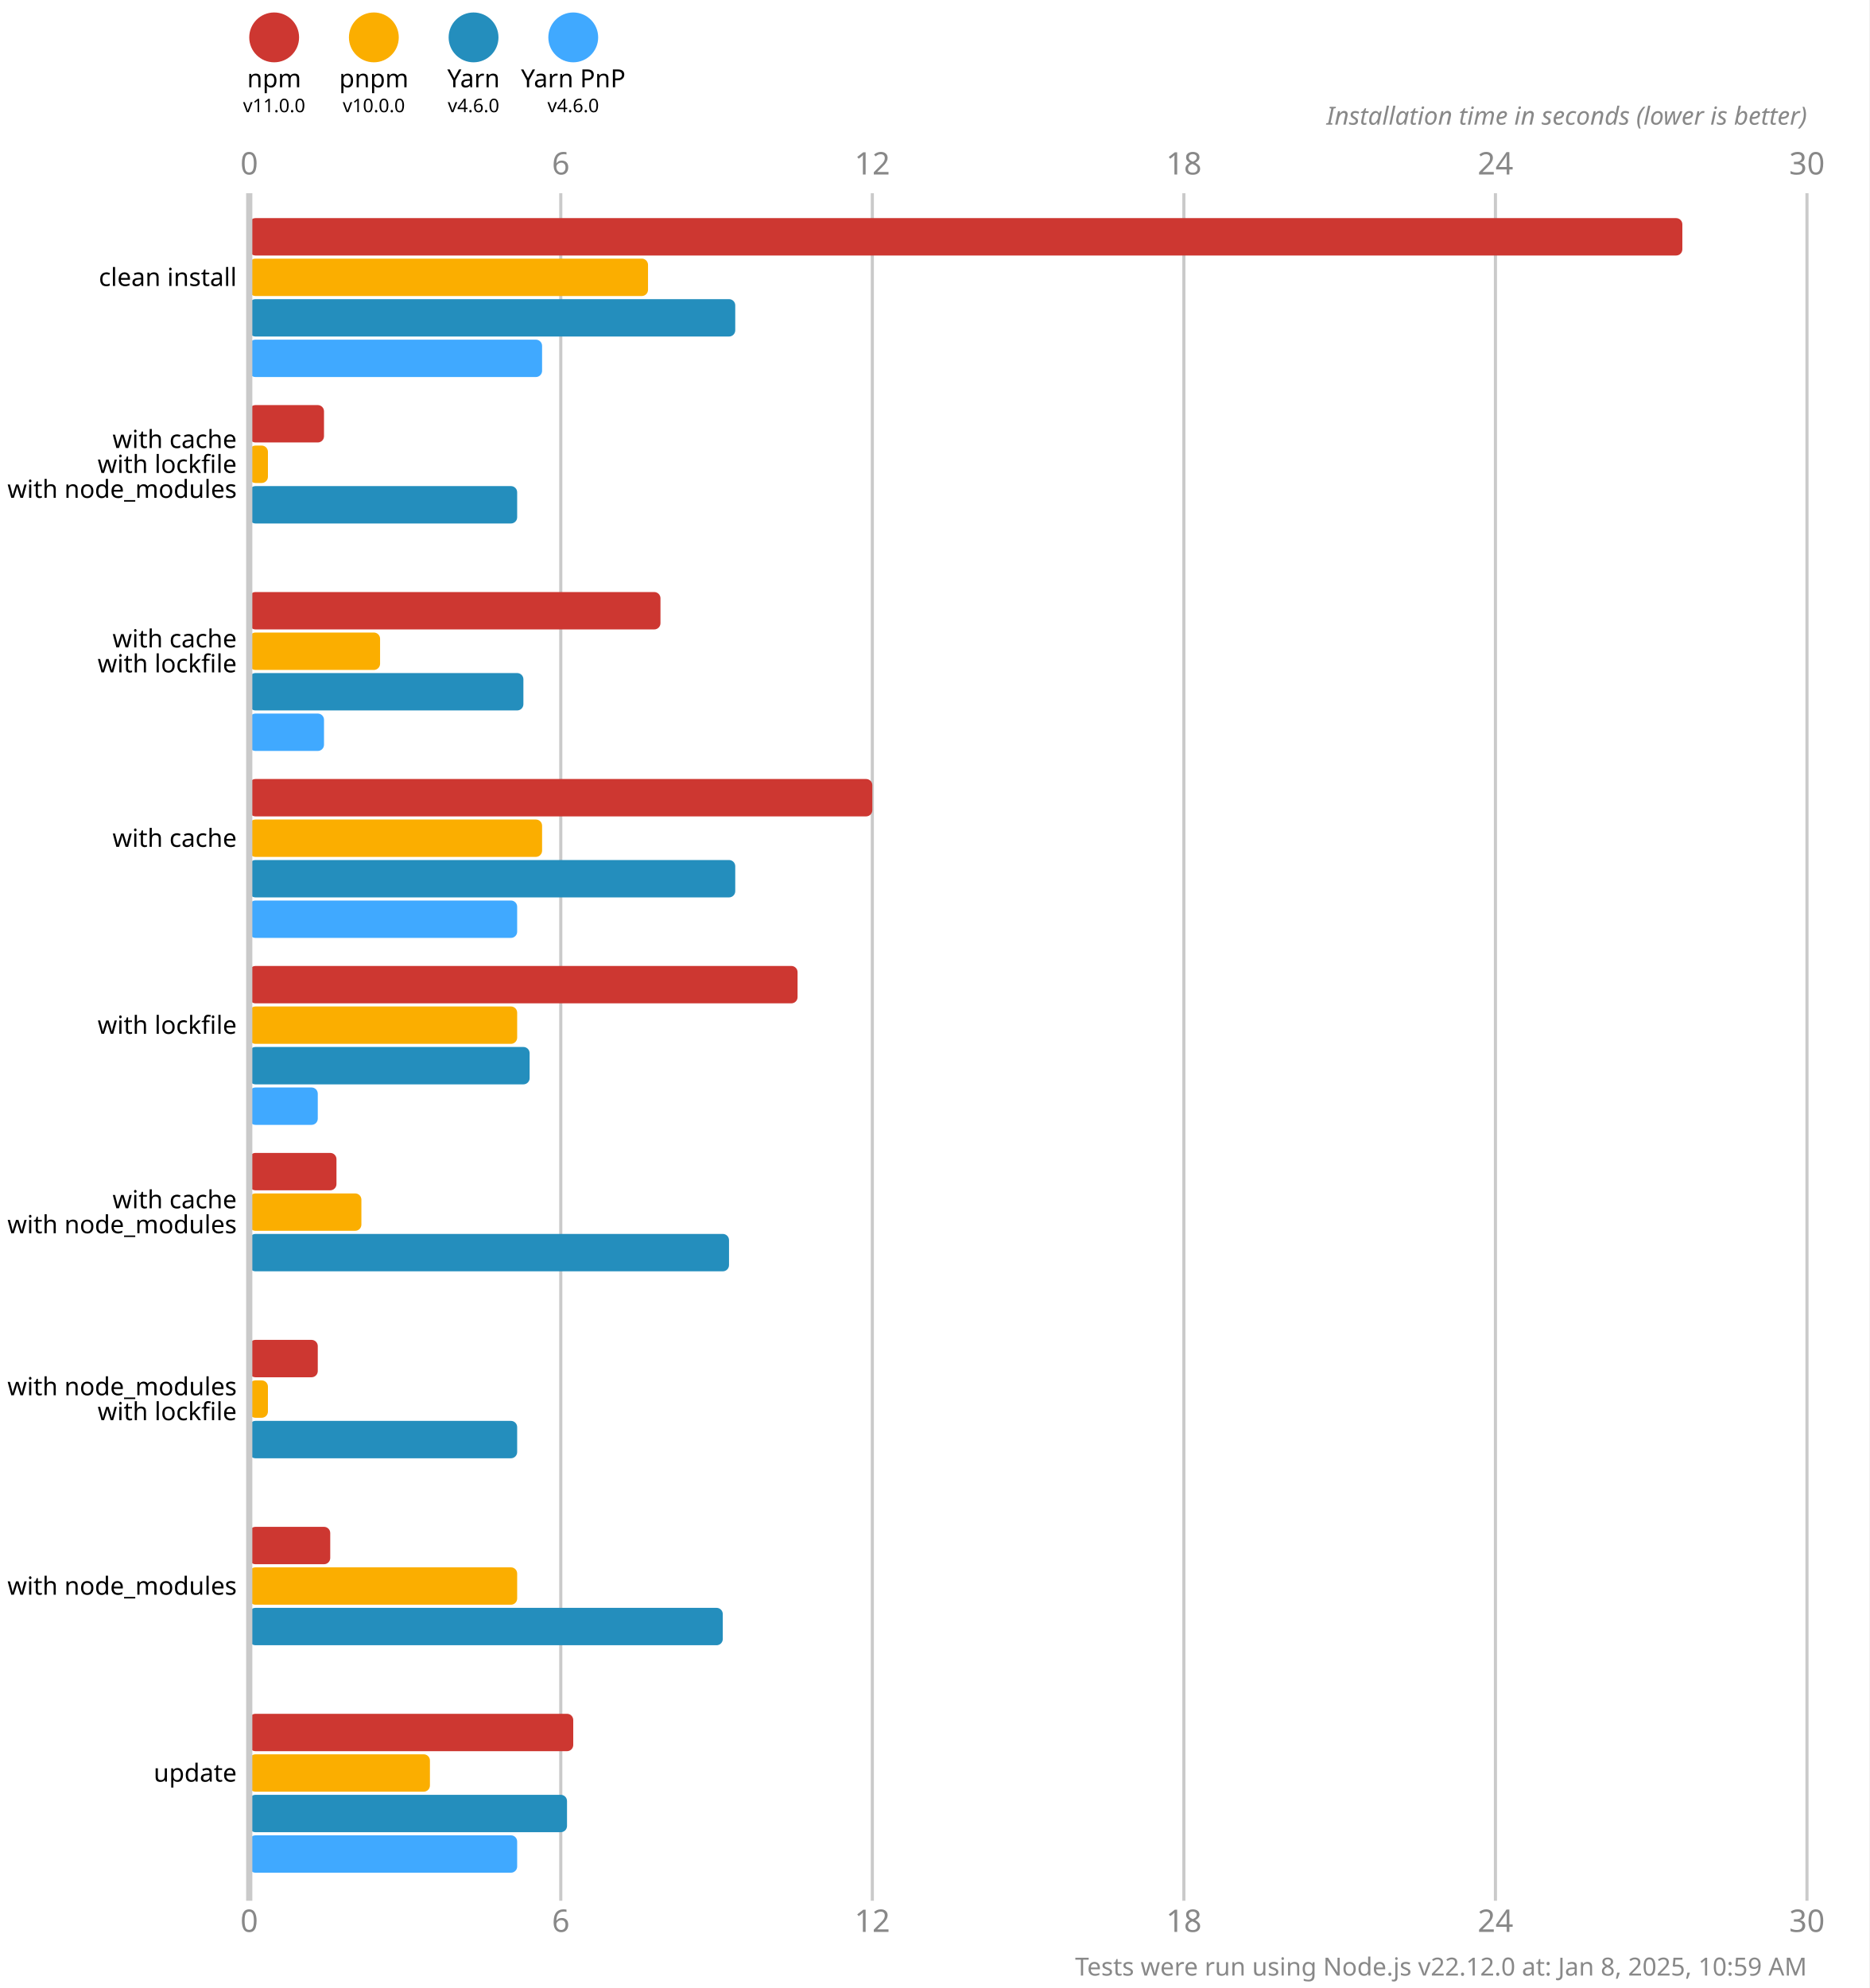
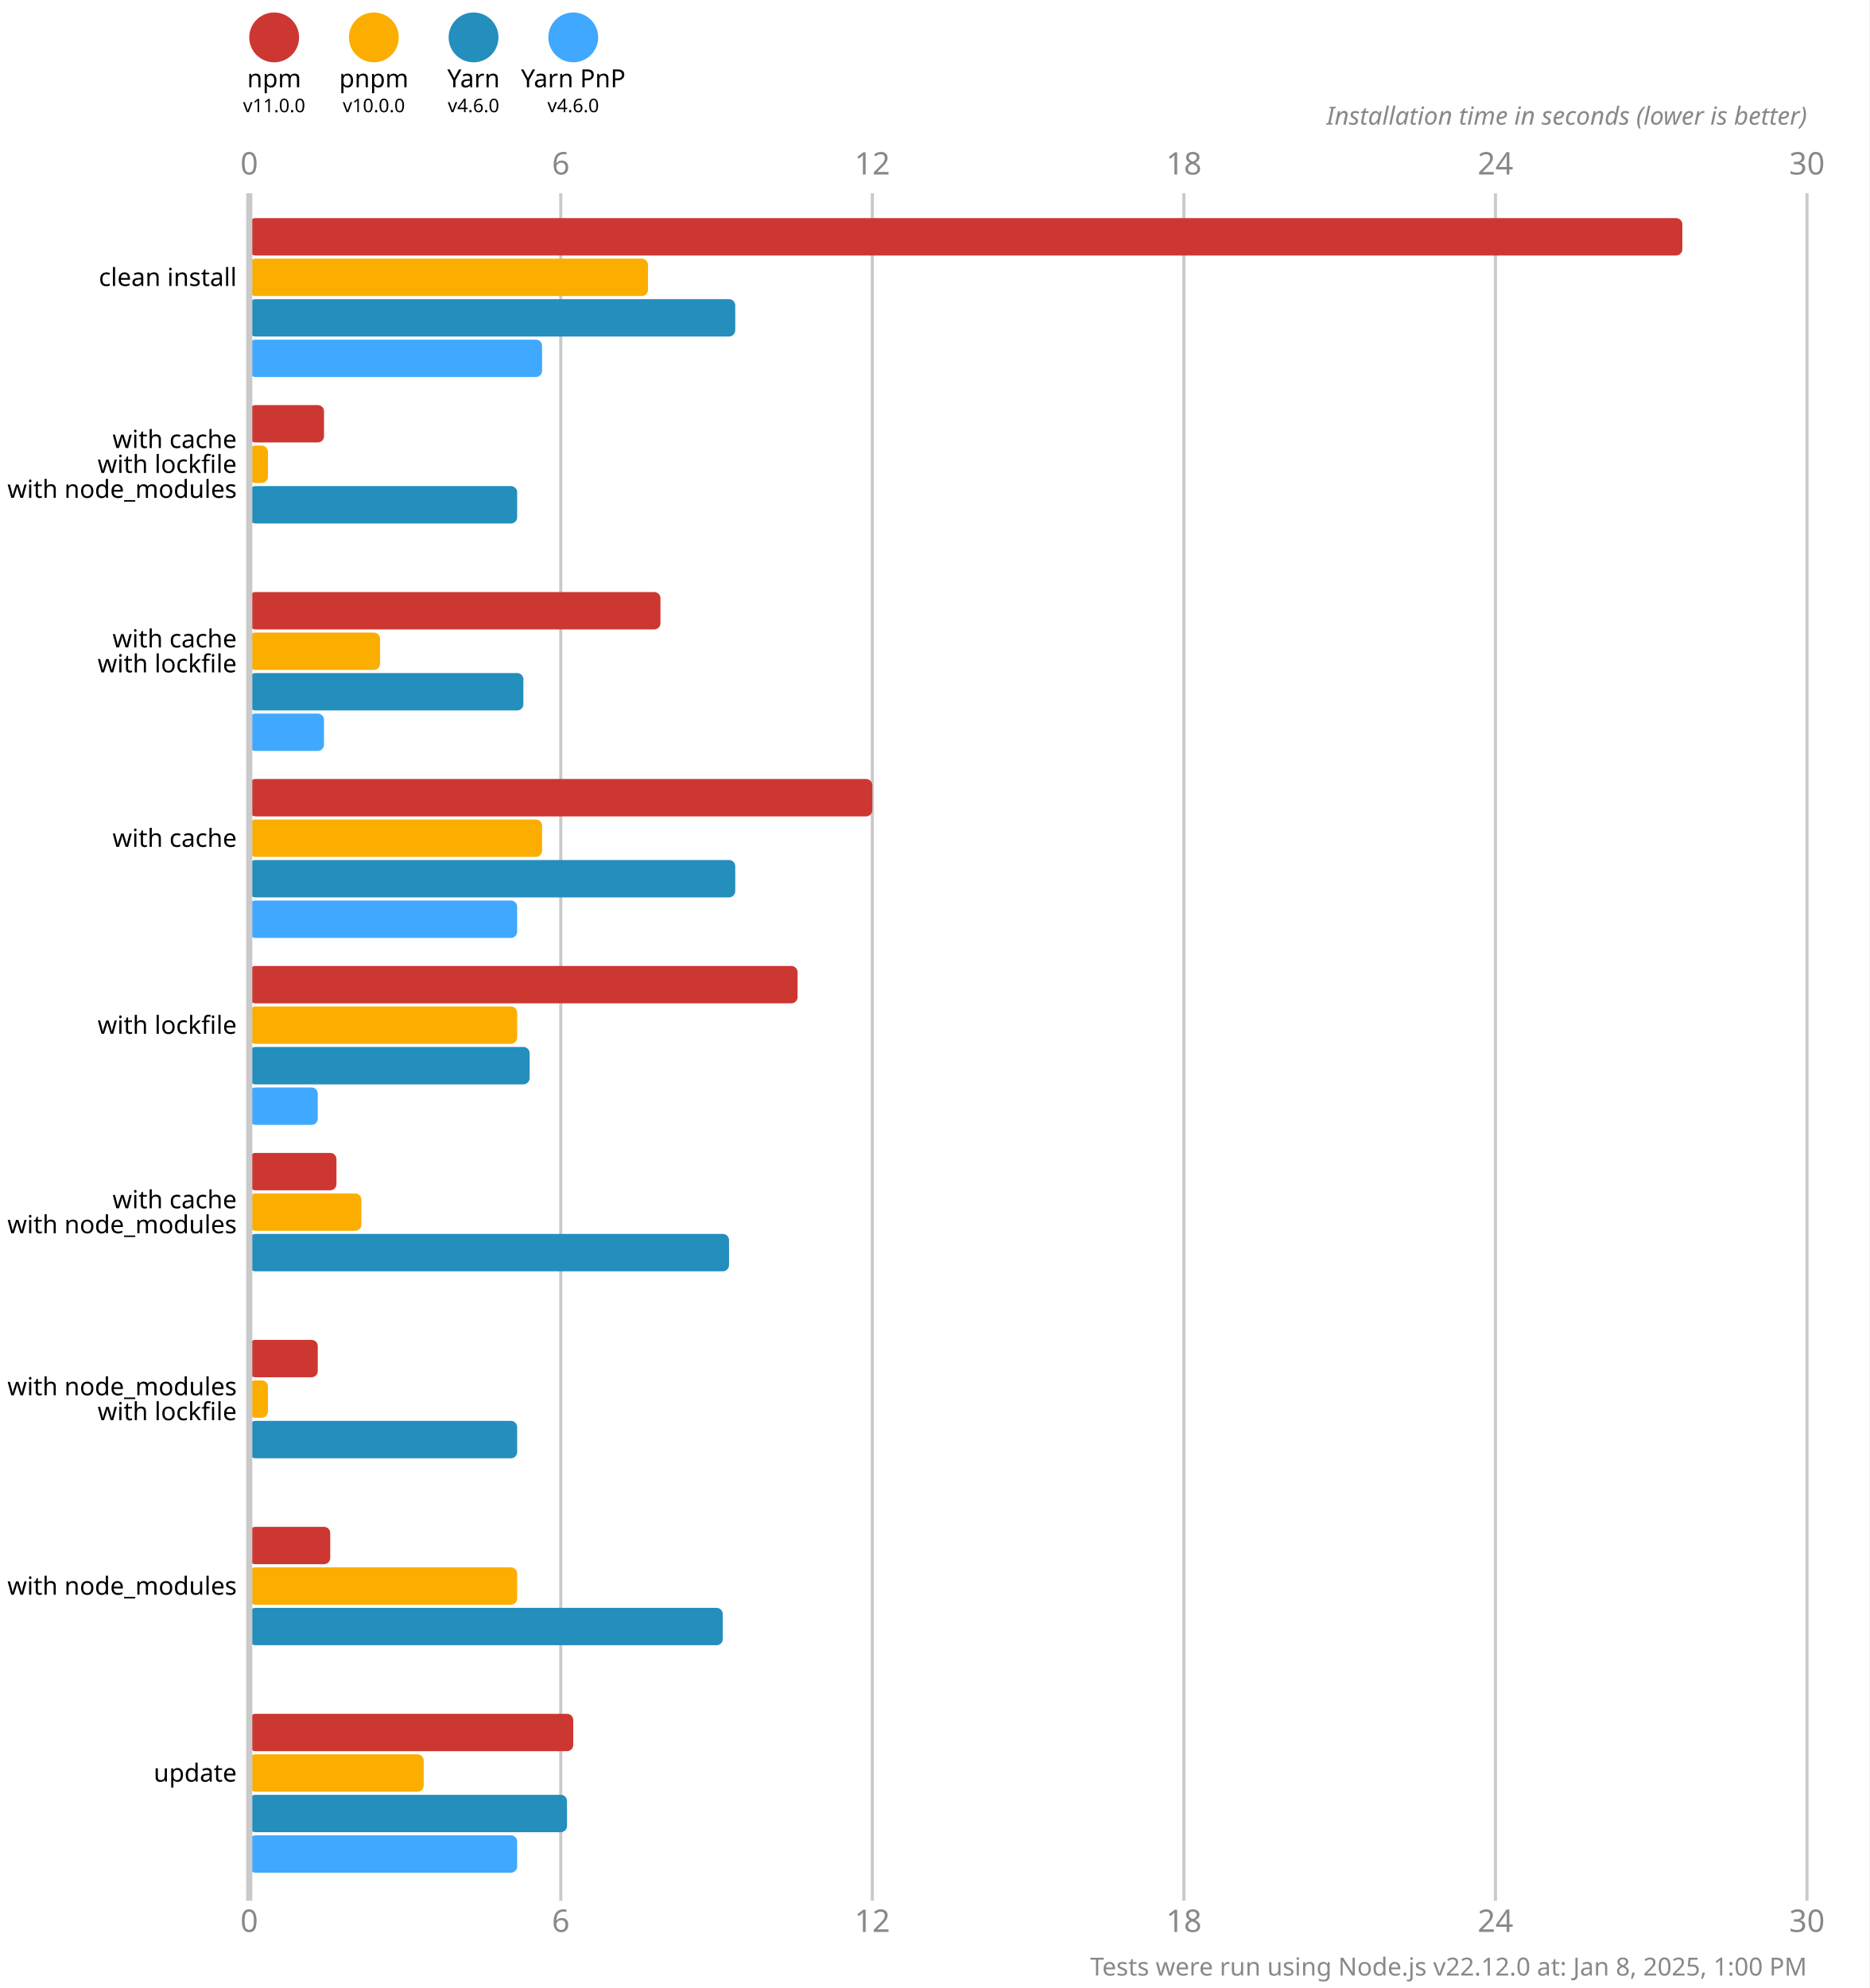
<svg xmlns="http://www.w3.org/2000/svg" version="1.1" viewBox="0 0 300 319">
  <style>
    .font { font-family: sans-serif; }
    .s3 { font-size: 3px; }
    .s4 { font-size: 4px; }
    .s5 { font-size: 5px; }
    .line { stroke: #cacaca; }
    .width { stroke-width: 0.5; }
    .text { fill: #888; }
  </style>
  <rect x="0" y="0" width="300" height="319" fill="#fff" />
  <circle cx="44" cy="6" r="4" fill="#cd3731" />
  <text x="44" y="14" class="font s4" text-anchor="middle">npm</text>
  <text x="44" y="18" class="font s3" text-anchor="middle">v11.0.0</text>
  <circle cx="60" cy="6" r="4" fill="#fbae00" />
  <text x="60" y="14" class="font s4" text-anchor="middle">pnpm</text>
  <text x="60" y="18" class="font s3" text-anchor="middle">v10.0.0</text>
  <circle cx="76" cy="6" r="4" fill="#248ebd" />
  <text x="76" y="14" class="font s4" text-anchor="middle">Yarn</text>
  <text x="76" y="18" class="font s3" text-anchor="middle">v4.6.0</text>
  <circle cx="92" cy="6" r="4" fill="#40a9ff" />
  <text x="92" y="14" class="font s4" text-anchor="middle">Yarn PnP</text>
  <text x="92" y="18" class="font s3" text-anchor="middle">v4.6.0</text>
  <text x="40" y="28" class="font s5 text" text-anchor="middle">0</text>
  <text x="40" y="310" class="font s5 text" text-anchor="middle">0</text>
  <line x1="90" y1="31" x2="90" y2="305" class="line width" />
  <text x="90" y="28" class="font s5 text" text-anchor="middle">6</text>
  <text x="90" y="310" class="font s5 text" text-anchor="middle">6</text>
  <line x1="140" y1="31" x2="140" y2="305" class="line width" />
  <text x="140" y="28" class="font s5 text" text-anchor="middle">12</text>
  <text x="140" y="310" class="font s5 text" text-anchor="middle">12</text>
  <line x1="190" y1="31" x2="190" y2="305" class="line width" />
  <text x="190" y="28" class="font s5 text" text-anchor="middle">18</text>
  <text x="190" y="310" class="font s5 text" text-anchor="middle">18</text>
  <line x1="240" y1="31" x2="240" y2="305" class="line width" />
  <text x="240" y="28" class="font s5 text" text-anchor="middle">24</text>
  <text x="240" y="310" class="font s5 text" text-anchor="middle">24</text>
  <line x1="290" y1="31" x2="290" y2="305" class="line width" />
  <text x="290" y="28" class="font s5 text" text-anchor="middle">30</text>
  <text x="290" y="310" class="font s5 text" text-anchor="middle">30</text>
  <text x="290" y="20" class="font s4 text" font-style="italic" text-anchor="end">Installation time in seconds (lower is better)</text>
  <rect x="40" y="35" width="230" height="6" fill="#cd3731" rx="1" ry="1" />
  <rect x="40" y="41.5" width="64" height="6" fill="#fbae00" rx="1" ry="1" />
  <rect x="40" y="48" width="78" height="6" fill="#248ebd" rx="1" ry="1" />
  <rect x="40" y="54.5" width="47" height="6" fill="#40a9ff" rx="1" ry="1" />
  <rect x="40" y="65" width="12" height="6" fill="#cd3731" rx="1" ry="1" />
  <rect x="40" y="71.5" width="3" height="6" fill="#fbae00" rx="1" ry="1" />
  <rect x="40" y="78" width="43" height="6" fill="#248ebd" rx="1" ry="1" />
  <rect x="40" y="84.5" width="0" height="6" fill="#40a9ff" rx="1" ry="1" />
  <rect x="40" y="95" width="66" height="6" fill="#cd3731" rx="1" ry="1" />
  <rect x="40" y="101.5" width="21" height="6" fill="#fbae00" rx="1" ry="1" />
  <rect x="40" y="108" width="44" height="6" fill="#248ebd" rx="1" ry="1" />
  <rect x="40" y="114.5" width="12" height="6" fill="#40a9ff" rx="1" ry="1" />
  <rect x="40" y="125" width="100" height="6" fill="#cd3731" rx="1" ry="1" />
  <rect x="40" y="131.5" width="47" height="6" fill="#fbae00" rx="1" ry="1" />
  <rect x="40" y="138" width="78" height="6" fill="#248ebd" rx="1" ry="1" />
  <rect x="40" y="144.5" width="43" height="6" fill="#40a9ff" rx="1" ry="1" />
  <rect x="40" y="155" width="88" height="6" fill="#cd3731" rx="1" ry="1" />
  <rect x="40" y="161.5" width="43" height="6" fill="#fbae00" rx="1" ry="1" />
  <rect x="40" y="168" width="45" height="6" fill="#248ebd" rx="1" ry="1" />
  <rect x="40" y="174.5" width="11" height="6" fill="#40a9ff" rx="1" ry="1" />
  <rect x="40" y="185" width="14" height="6" fill="#cd3731" rx="1" ry="1" />
  <rect x="40" y="191.5" width="18" height="6" fill="#fbae00" rx="1" ry="1" />
  <rect x="40" y="198" width="77" height="6" fill="#248ebd" rx="1" ry="1" />
  <rect x="40" y="204.5" width="0" height="6" fill="#40a9ff" rx="1" ry="1" />
  <rect x="40" y="215" width="11" height="6" fill="#cd3731" rx="1" ry="1" />
  <rect x="40" y="221.5" width="3" height="6" fill="#fbae00" rx="1" ry="1" />
  <rect x="40" y="228" width="43" height="6" fill="#248ebd" rx="1" ry="1" />
  <rect x="40" y="234.5" width="0" height="6" fill="#40a9ff" rx="1" ry="1" />
  <rect x="40" y="245" width="13" height="6" fill="#cd3731" rx="1" ry="1" />
  <rect x="40" y="251.5" width="43" height="6" fill="#fbae00" rx="1" ry="1" />
  <rect x="40" y="258" width="76" height="6" fill="#248ebd" rx="1" ry="1" />
  <rect x="40" y="264.5" width="0" height="6" fill="#40a9ff" rx="1" ry="1" />
  <rect x="40" y="275" width="52" height="6" fill="#cd3731" rx="1" ry="1" />
-   <rect x="40" y="281.5" width="29" height="6" fill="#fbae00" rx="1" ry="1" />
+   <rect x="40" y="281.5" width="28" height="6" fill="#fbae00" rx="1" ry="1" />
  <rect x="40" y="288" width="51" height="6" fill="#248ebd" rx="1" ry="1" />
  <rect x="40" y="294.5" width="43" height="6" fill="#40a9ff" rx="1" ry="1" />
  <line x1="40" y1="31" x2="40" y2="305" class="line" />
  <text x="38" y="44.5" class="font s4" dominant-baseline="middle" text-anchor="end">clean install</text>
  <text x="38" y="70.5" class="font s4" dominant-baseline="middle" text-anchor="end">with cache</text>
  <text x="38" y="74.5" class="font s4" dominant-baseline="middle" text-anchor="end">with lockfile</text>
  <text x="38" y="78.5" class="font s4" dominant-baseline="middle" text-anchor="end">with node_modules</text>
  <text x="38" y="102.5" class="font s4" dominant-baseline="middle" text-anchor="end">with cache</text>
  <text x="38" y="106.5" class="font s4" dominant-baseline="middle" text-anchor="end">with lockfile</text>
  <text x="38" y="134.5" class="font s4" dominant-baseline="middle" text-anchor="end">with cache</text>
  <text x="38" y="164.5" class="font s4" dominant-baseline="middle" text-anchor="end">with lockfile</text>
  <text x="38" y="192.5" class="font s4" dominant-baseline="middle" text-anchor="end">with cache</text>
  <text x="38" y="196.5" class="font s4" dominant-baseline="middle" text-anchor="end">with node_modules</text>
  <text x="38" y="222.5" class="font s4" dominant-baseline="middle" text-anchor="end">with node_modules</text>
  <text x="38" y="226.5" class="font s4" dominant-baseline="middle" text-anchor="end">with lockfile</text>
  <text x="38" y="254.5" class="font s4" dominant-baseline="middle" text-anchor="end">with node_modules</text>
  <text x="38" y="284.5" class="font s4" dominant-baseline="middle" text-anchor="end">update</text>
-   <text x="290" y="317" class="font s4 text" text-anchor="end">Tests were run using Node.js v22.12.0 at: Jan 8, 2025, 10:59 AM</text>
+   <text x="290" y="317" class="font s4 text" text-anchor="end">Tests were run using Node.js v22.12.0 at: Jan 8, 2025, 1:00 PM</text>
</svg>
